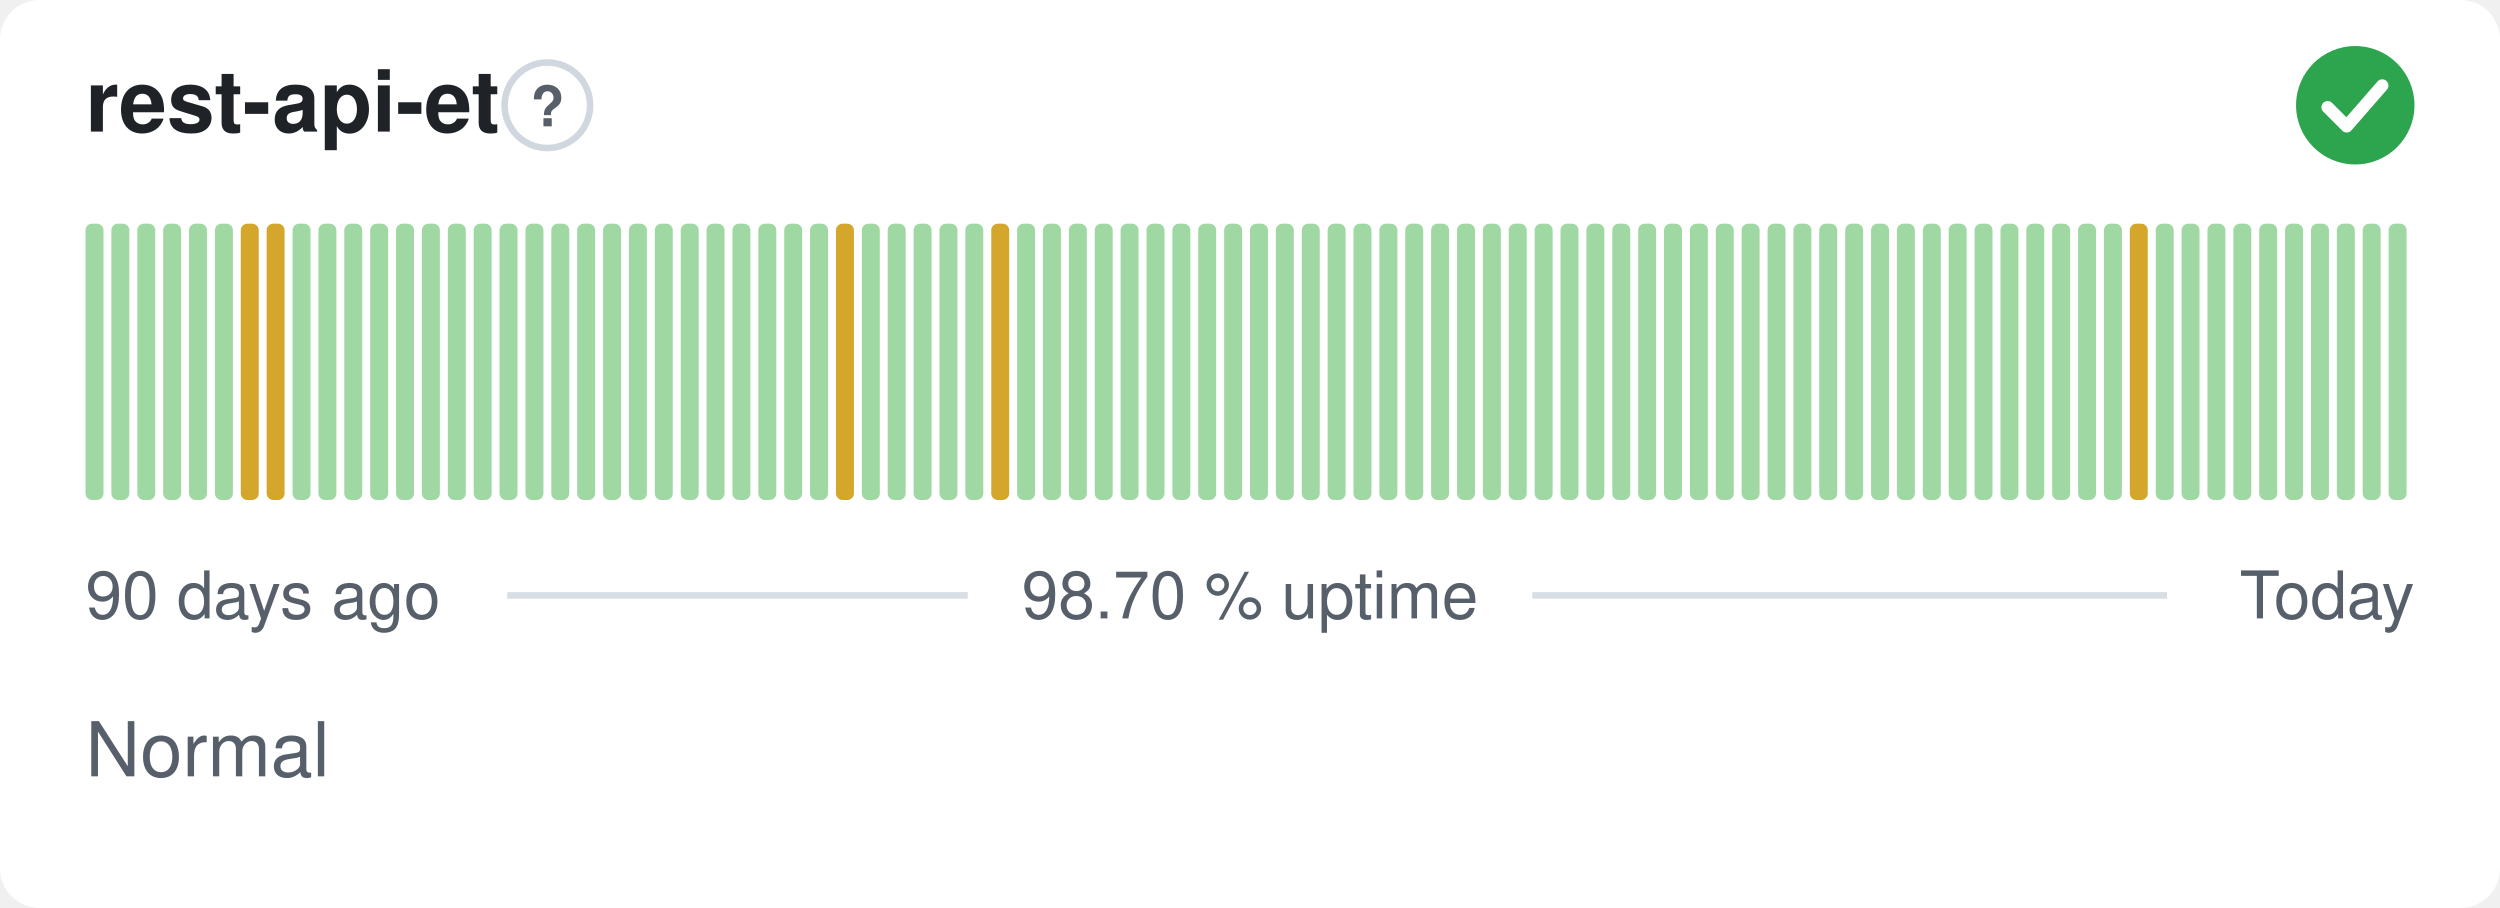
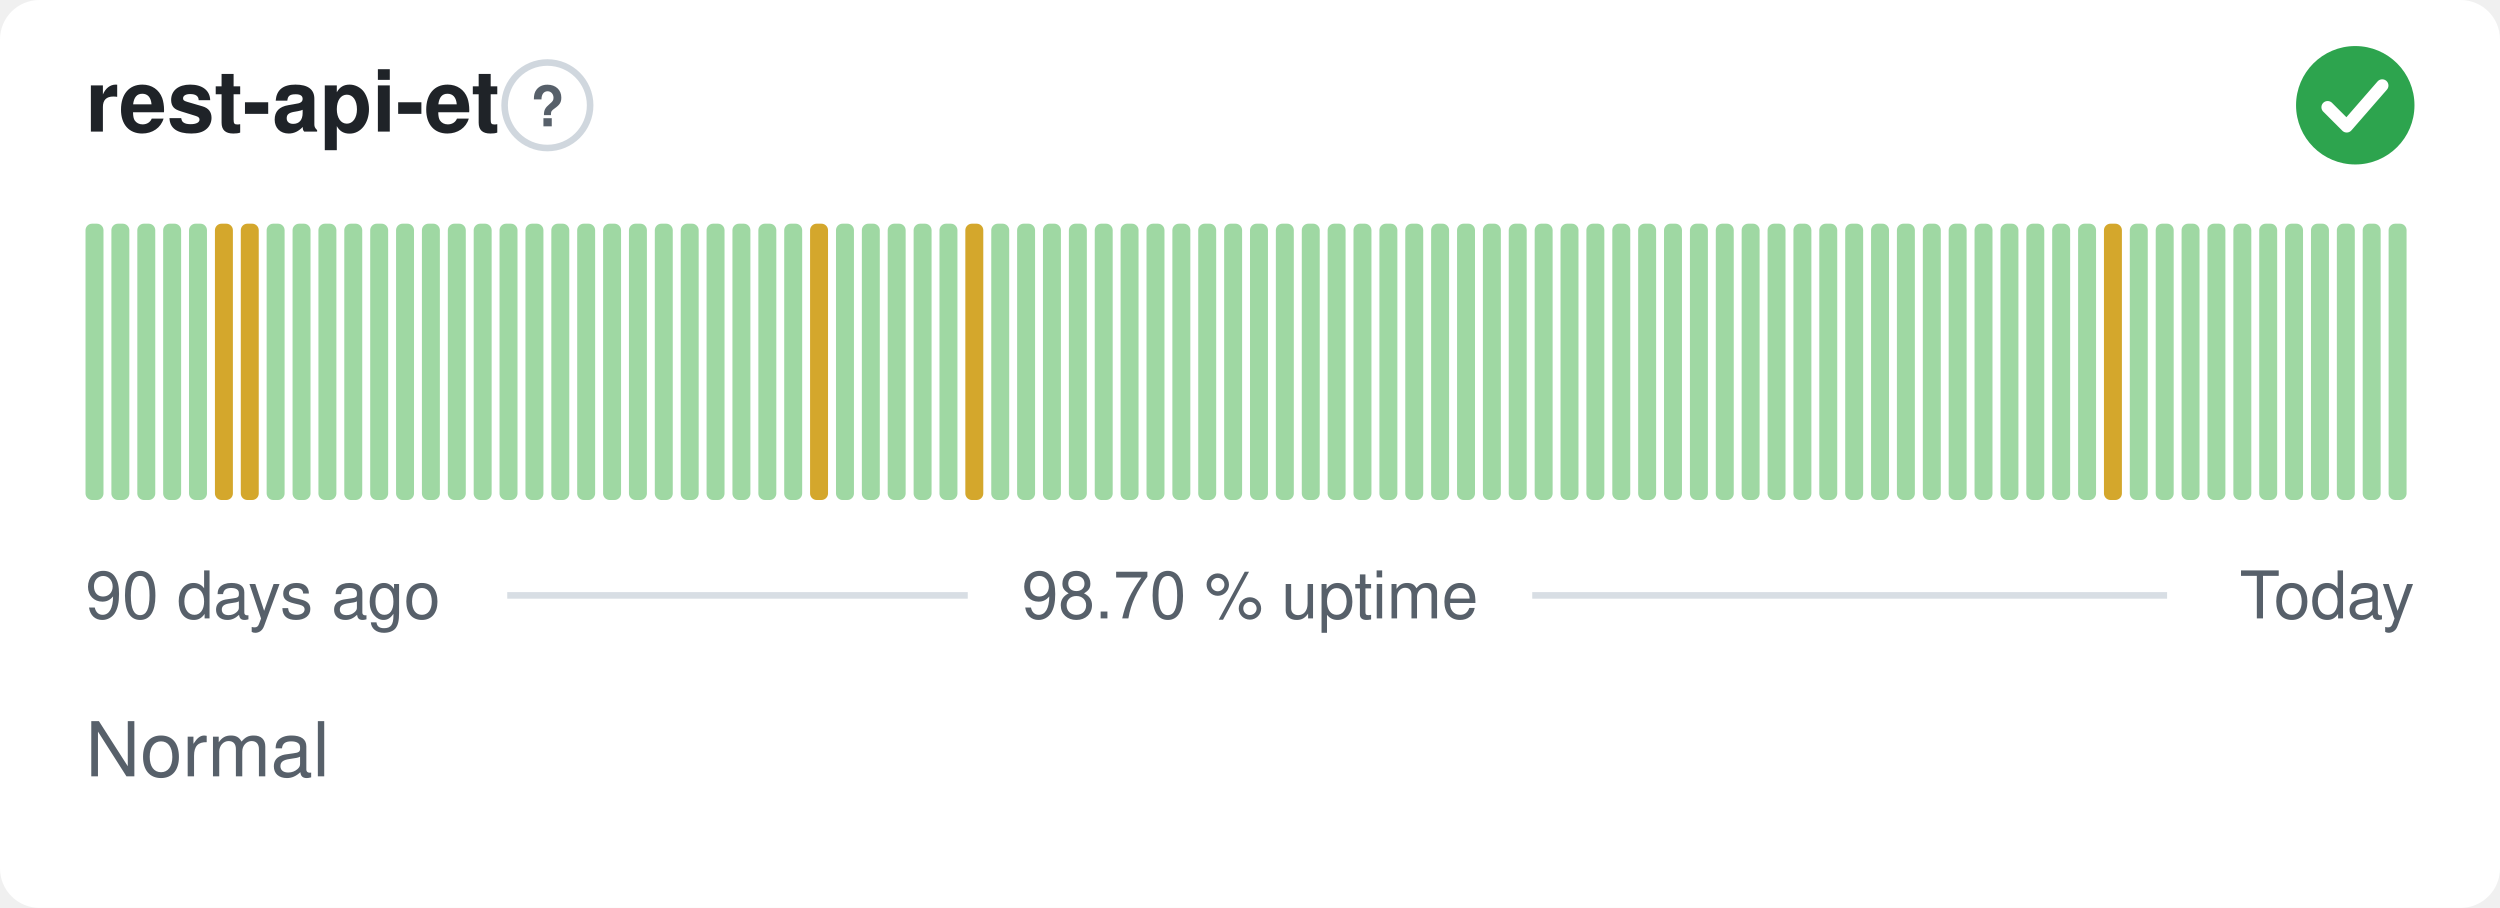
<svg xmlns="http://www.w3.org/2000/svg" width="380" height="138" viewBox="0 0 380 138" role="img" aria-label="rest-api-et: Normal, 98.70 % uptime over the last 90 days" font-family="-apple-system,BlinkMacSystemFont,'Segoe UI',Helvetica,Arial,sans-serif">
  <style>
    @media (prefers-color-scheme: dark) {
      .bg { fill: #0d1117 }
      .title { fill: #e6edf3 }
      .muted { fill: #8b949e }
      .hint { stroke: #30363d }
      .rule { stroke: #30363d }
      .nodata { fill: #21262d }
    }
  </style>
  <rect class="bg" width="380" height="138" rx="6" fill="#ffffff" />
  <text class="title" x="13" y="20" font-size="13" font-weight="600" fill="#1f2328">rest-api-et</text>
  <circle class="hint" cx="83.2" cy="16" r="6.5" fill="none" stroke="#d0d7de" stroke-width="1" />
  <text class="muted" x="83.2" y="19.2" text-anchor="middle" font-size="8.5" font-weight="700" fill="#57606a">?</text>
  <circle cx="358" cy="16" r="9" fill="#2da44e" />
  <path d="M353.80 16.30l2.90 2.90 5.40 -6.20" fill="none" stroke="#fff" stroke-width="1.89" stroke-linecap="round" stroke-linejoin="round" />
  <rect x="13.00" y="34.00" width="2.73" height="42.00" rx="1" fill="#9fd8a3" />
  <rect x="16.93" y="34.00" width="2.73" height="42.00" rx="1" fill="#9fd8a3" />
  <rect x="20.87" y="34.00" width="2.73" height="42.00" rx="1" fill="#9fd8a3" />
  <rect x="24.80" y="34.00" width="2.73" height="42.00" rx="1" fill="#9fd8a3" />
  <rect x="28.73" y="34.00" width="2.73" height="42.00" rx="1" fill="#9fd8a3" />
-   <rect x="32.67" y="34.00" width="2.73" height="42.00" rx="1" fill="#9fd8a3" />
+   <rect x="32.67" y="34.00" width="2.73" height="42.00" rx="1" fill="#d4a72c" />
  <rect x="36.60" y="34.00" width="2.73" height="42.00" rx="1" fill="#d4a72c" />
-   <rect x="40.53" y="34.00" width="2.73" height="42.00" rx="1" fill="#d4a72c" />
+   <rect x="40.53" y="34.00" width="2.73" height="42.00" rx="1" fill="#9fd8a3" />
  <rect x="44.47" y="34.00" width="2.73" height="42.00" rx="1" fill="#9fd8a3" />
  <rect x="48.40" y="34.00" width="2.73" height="42.00" rx="1" fill="#9fd8a3" />
  <rect x="52.33" y="34.00" width="2.73" height="42.00" rx="1" fill="#9fd8a3" />
  <rect x="56.27" y="34.00" width="2.73" height="42.00" rx="1" fill="#9fd8a3" />
  <rect x="60.20" y="34.00" width="2.73" height="42.00" rx="1" fill="#9fd8a3" />
  <rect x="64.13" y="34.00" width="2.73" height="42.00" rx="1" fill="#9fd8a3" />
  <rect x="68.07" y="34.00" width="2.73" height="42.00" rx="1" fill="#9fd8a3" />
  <rect x="72.00" y="34.00" width="2.73" height="42.00" rx="1" fill="#9fd8a3" />
  <rect x="75.93" y="34.00" width="2.73" height="42.00" rx="1" fill="#9fd8a3" />
  <rect x="79.87" y="34.00" width="2.73" height="42.00" rx="1" fill="#9fd8a3" />
  <rect x="83.80" y="34.00" width="2.73" height="42.00" rx="1" fill="#9fd8a3" />
  <rect x="87.73" y="34.00" width="2.73" height="42.00" rx="1" fill="#9fd8a3" />
  <rect x="91.67" y="34.00" width="2.73" height="42.00" rx="1" fill="#9fd8a3" />
  <rect x="95.60" y="34.00" width="2.73" height="42.00" rx="1" fill="#9fd8a3" />
  <rect x="99.53" y="34.00" width="2.73" height="42.00" rx="1" fill="#9fd8a3" />
  <rect x="103.47" y="34.00" width="2.73" height="42.00" rx="1" fill="#9fd8a3" />
  <rect x="107.40" y="34.00" width="2.73" height="42.00" rx="1" fill="#9fd8a3" />
  <rect x="111.33" y="34.00" width="2.73" height="42.00" rx="1" fill="#9fd8a3" />
  <rect x="115.27" y="34.00" width="2.73" height="42.00" rx="1" fill="#9fd8a3" />
  <rect x="119.20" y="34.00" width="2.73" height="42.00" rx="1" fill="#9fd8a3" />
-   <rect x="123.13" y="34.00" width="2.73" height="42.00" rx="1" fill="#9fd8a3" />
-   <rect x="127.07" y="34.00" width="2.73" height="42.00" rx="1" fill="#d4a72c" />
+   <rect x="123.13" y="34.00" width="2.73" height="42.00" rx="1" fill="#d4a72c" />
+   <rect x="127.07" y="34.00" width="2.73" height="42.00" rx="1" fill="#9fd8a3" />
  <rect x="131.00" y="34.00" width="2.73" height="42.00" rx="1" fill="#9fd8a3" />
  <rect x="134.93" y="34.00" width="2.73" height="42.00" rx="1" fill="#9fd8a3" />
  <rect x="138.87" y="34.00" width="2.73" height="42.00" rx="1" fill="#9fd8a3" />
  <rect x="142.80" y="34.00" width="2.73" height="42.00" rx="1" fill="#9fd8a3" />
-   <rect x="146.73" y="34.00" width="2.73" height="42.00" rx="1" fill="#9fd8a3" />
-   <rect x="150.67" y="34.00" width="2.73" height="42.00" rx="1" fill="#d4a72c" />
+   <rect x="146.73" y="34.00" width="2.73" height="42.00" rx="1" fill="#d4a72c" />
+   <rect x="150.67" y="34.00" width="2.73" height="42.00" rx="1" fill="#9fd8a3" />
  <rect x="154.60" y="34.00" width="2.73" height="42.00" rx="1" fill="#9fd8a3" />
  <rect x="158.53" y="34.00" width="2.73" height="42.00" rx="1" fill="#9fd8a3" />
  <rect x="162.47" y="34.00" width="2.73" height="42.00" rx="1" fill="#9fd8a3" />
  <rect x="166.40" y="34.00" width="2.73" height="42.00" rx="1" fill="#9fd8a3" />
  <rect x="170.33" y="34.00" width="2.73" height="42.00" rx="1" fill="#9fd8a3" />
  <rect x="174.27" y="34.00" width="2.73" height="42.00" rx="1" fill="#9fd8a3" />
  <rect x="178.20" y="34.00" width="2.73" height="42.00" rx="1" fill="#9fd8a3" />
  <rect x="182.13" y="34.00" width="2.73" height="42.00" rx="1" fill="#9fd8a3" />
  <rect x="186.07" y="34.00" width="2.73" height="42.00" rx="1" fill="#9fd8a3" />
  <rect x="190.00" y="34.00" width="2.73" height="42.00" rx="1" fill="#9fd8a3" />
  <rect x="193.93" y="34.00" width="2.73" height="42.00" rx="1" fill="#9fd8a3" />
  <rect x="197.87" y="34.00" width="2.73" height="42.00" rx="1" fill="#9fd8a3" />
  <rect x="201.80" y="34.00" width="2.73" height="42.00" rx="1" fill="#9fd8a3" />
  <rect x="205.73" y="34.00" width="2.73" height="42.00" rx="1" fill="#9fd8a3" />
  <rect x="209.67" y="34.00" width="2.73" height="42.00" rx="1" fill="#9fd8a3" />
  <rect x="213.60" y="34.00" width="2.73" height="42.00" rx="1" fill="#9fd8a3" />
  <rect x="217.53" y="34.00" width="2.73" height="42.00" rx="1" fill="#9fd8a3" />
  <rect x="221.47" y="34.00" width="2.73" height="42.00" rx="1" fill="#9fd8a3" />
  <rect x="225.40" y="34.00" width="2.73" height="42.00" rx="1" fill="#9fd8a3" />
  <rect x="229.33" y="34.00" width="2.73" height="42.00" rx="1" fill="#9fd8a3" />
  <rect x="233.27" y="34.00" width="2.73" height="42.00" rx="1" fill="#9fd8a3" />
  <rect x="237.20" y="34.00" width="2.73" height="42.00" rx="1" fill="#9fd8a3" />
  <rect x="241.13" y="34.00" width="2.73" height="42.00" rx="1" fill="#9fd8a3" />
  <rect x="245.07" y="34.00" width="2.73" height="42.00" rx="1" fill="#9fd8a3" />
  <rect x="249.00" y="34.00" width="2.73" height="42.00" rx="1" fill="#9fd8a3" />
  <rect x="252.93" y="34.00" width="2.73" height="42.00" rx="1" fill="#9fd8a3" />
  <rect x="256.87" y="34.00" width="2.73" height="42.00" rx="1" fill="#9fd8a3" />
  <rect x="260.80" y="34.00" width="2.73" height="42.00" rx="1" fill="#9fd8a3" />
  <rect x="264.73" y="34.00" width="2.73" height="42.00" rx="1" fill="#9fd8a3" />
  <rect x="268.67" y="34.00" width="2.73" height="42.00" rx="1" fill="#9fd8a3" />
  <rect x="272.60" y="34.00" width="2.73" height="42.00" rx="1" fill="#9fd8a3" />
  <rect x="276.53" y="34.00" width="2.73" height="42.00" rx="1" fill="#9fd8a3" />
  <rect x="280.47" y="34.00" width="2.73" height="42.00" rx="1" fill="#9fd8a3" />
  <rect x="284.40" y="34.00" width="2.73" height="42.00" rx="1" fill="#9fd8a3" />
  <rect x="288.33" y="34.00" width="2.73" height="42.00" rx="1" fill="#9fd8a3" />
  <rect x="292.27" y="34.00" width="2.73" height="42.00" rx="1" fill="#9fd8a3" />
  <rect x="296.20" y="34.00" width="2.73" height="42.00" rx="1" fill="#9fd8a3" />
  <rect x="300.13" y="34.00" width="2.73" height="42.00" rx="1" fill="#9fd8a3" />
  <rect x="304.07" y="34.00" width="2.73" height="42.00" rx="1" fill="#9fd8a3" />
  <rect x="308.00" y="34.00" width="2.73" height="42.00" rx="1" fill="#9fd8a3" />
  <rect x="311.93" y="34.00" width="2.73" height="42.00" rx="1" fill="#9fd8a3" />
  <rect x="315.87" y="34.00" width="2.73" height="42.00" rx="1" fill="#9fd8a3" />
-   <rect x="319.80" y="34.00" width="2.73" height="42.00" rx="1" fill="#9fd8a3" />
-   <rect x="323.73" y="34.00" width="2.73" height="42.00" rx="1" fill="#d4a72c" />
+   <rect x="319.80" y="34.00" width="2.73" height="42.00" rx="1" fill="#d4a72c" />
+   <rect x="323.73" y="34.00" width="2.73" height="42.00" rx="1" fill="#9fd8a3" />
  <rect x="327.67" y="34.00" width="2.73" height="42.00" rx="1" fill="#9fd8a3" />
  <rect x="331.60" y="34.00" width="2.73" height="42.00" rx="1" fill="#9fd8a3" />
  <rect x="335.53" y="34.00" width="2.73" height="42.00" rx="1" fill="#9fd8a3" />
  <rect x="339.47" y="34.00" width="2.73" height="42.00" rx="1" fill="#9fd8a3" />
  <rect x="343.40" y="34.00" width="2.73" height="42.00" rx="1" fill="#9fd8a3" />
  <rect x="347.33" y="34.00" width="2.73" height="42.00" rx="1" fill="#9fd8a3" />
  <rect x="351.27" y="34.00" width="2.73" height="42.00" rx="1" fill="#9fd8a3" />
  <rect x="355.20" y="34.00" width="2.73" height="42.00" rx="1" fill="#9fd8a3" />
  <rect x="359.13" y="34.00" width="2.73" height="42.00" rx="1" fill="#9fd8a3" />
  <rect x="363.07" y="34.00" width="2.73" height="42.00" rx="1" fill="#9fd8a3" />
  <text class="muted" x="13" y="94" font-size="10" fill="#57606a">90 days ago</text>
  <text class="muted" x="190" y="94" text-anchor="middle" font-size="10" fill="#57606a">98.70 % uptime</text>
  <text class="muted" x="367" y="94" text-anchor="end" font-size="10" fill="#57606a">Today</text>
  <line class="rule" x1="77.1" y1="90.5" x2="147.1" y2="90.5" stroke="#d8dee4" stroke-width="1" />
  <line class="rule" x1="232.9" y1="90.5" x2="329.4" y2="90.5" stroke="#d8dee4" stroke-width="1" />
  <text class="muted" x="13" y="118" font-size="11.5" fill="#57606a">Normal</text>
</svg>
